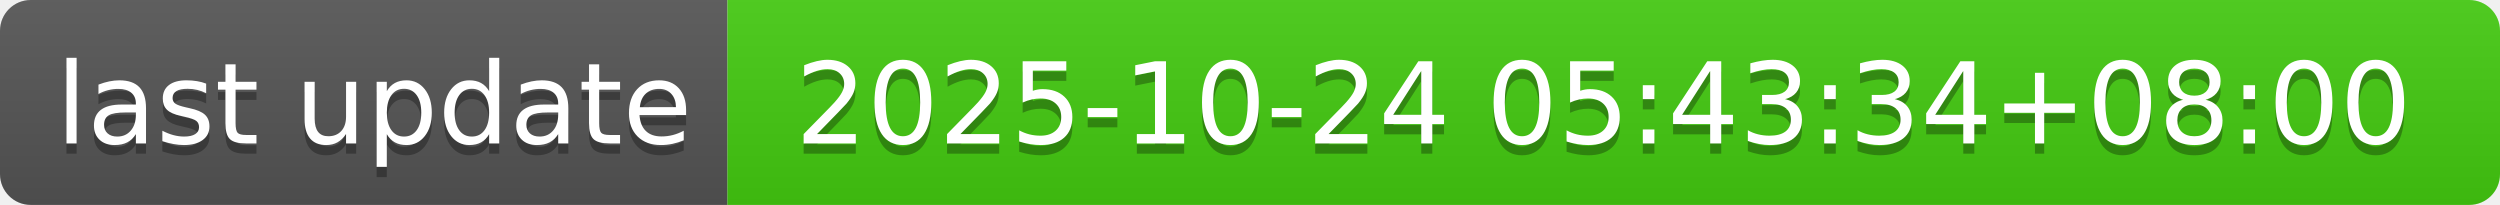
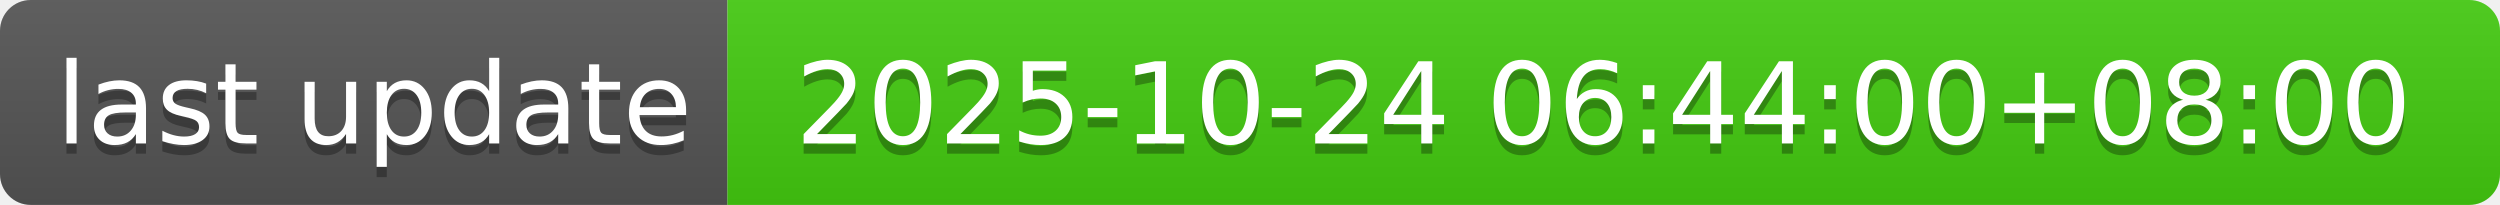
- <svg xmlns="http://www.w3.org/2000/svg" width="244" height="20" role="img" aria-label="last update: 2025-10-24 05:43:34+08:00">
+ <svg xmlns="http://www.w3.org/2000/svg" width="244" height="20" role="img" aria-label="last update: 2025-10-24 06:44:00+08:00">
  <linearGradient id="s" x2="0" y2="100%">
    <stop offset="0" stop-color="#bbb" stop-opacity=".1" />
    <stop offset="1" stop-opacity=".1" />
  </linearGradient>
  <clipPath id="r">
    <rect width="244" height="20" rx="3" fill="#fff" />
  </clipPath>
  <g clip-path="url(#r)">
    <rect width="71" height="20" fill="#555" />
    <rect x="71" width="173" height="20" fill="#4c1" />
    <rect width="244" height="20" fill="url(#s)" />
  </g>
  <g fill="#fff" text-anchor="middle" font-family="Verdana,Geneva,DejaVu Sans,sans-serif" text-rendering="geometricPrecision" font-size="110">
    <text aria-hidden="true" x="365" y="150" fill="#010101" fill-opacity=".3" transform="scale(.1)" textLength="610">last update</text>
    <text x="365" y="140" transform="scale(.1)" fill="#fff" textLength="610">last update</text>
-     <text aria-hidden="true" x="1565" y="150" fill="#010101" fill-opacity=".3" transform="scale(.1)" textLength="1630">2025-10-24 05:43:34+08:00</text>
-     <text x="1565" y="140" transform="scale(.1)" fill="#fff" textLength="1630">2025-10-24 05:43:34+08:00</text>
+     <text aria-hidden="true" x="1565" y="150" fill="#010101" fill-opacity=".3" transform="scale(.1)" textLength="1630">2025-10-24 06:44:00+08:00</text>
+     <text x="1565" y="140" transform="scale(.1)" fill="#fff" textLength="1630">2025-10-24 06:44:00+08:00</text>
  </g>
</svg>
